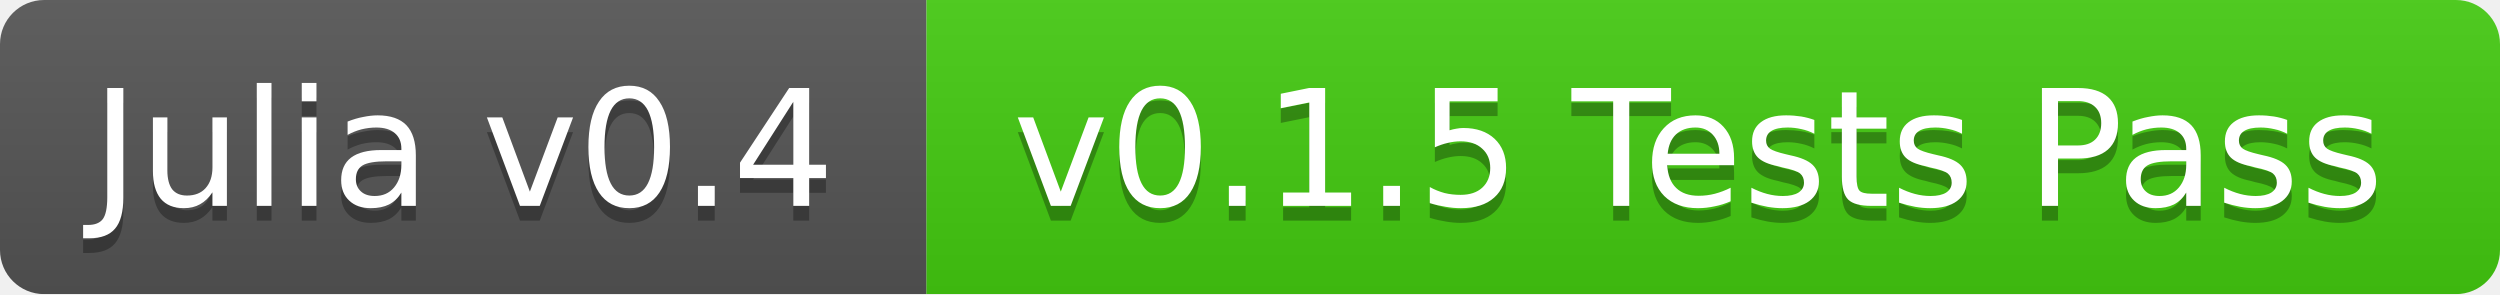
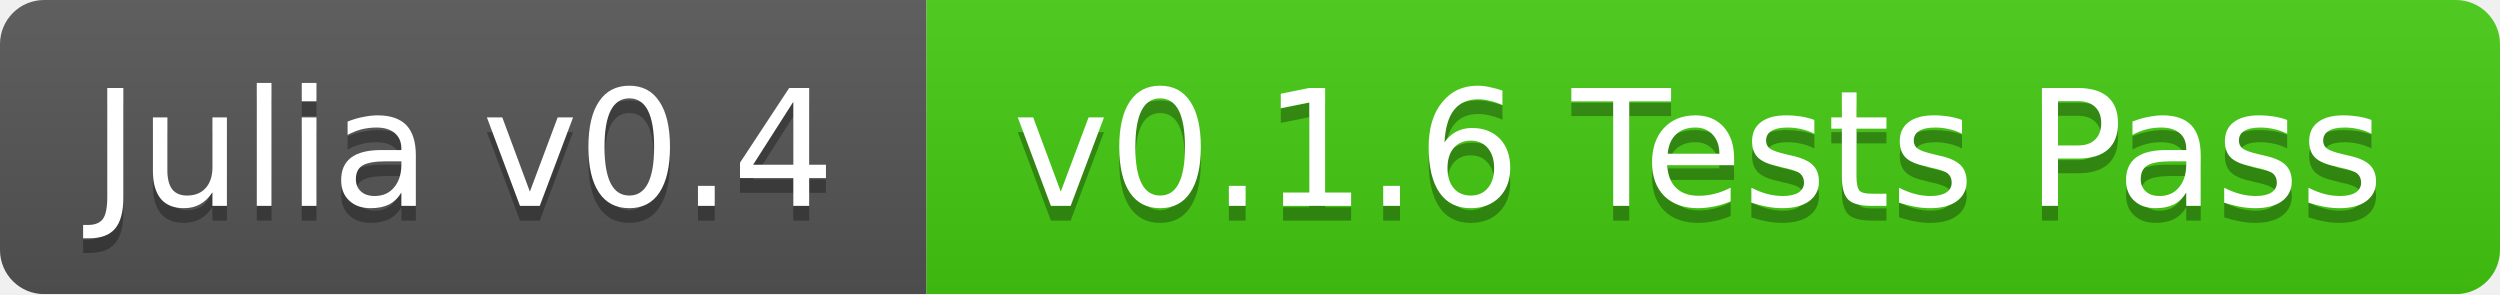
<svg xmlns="http://www.w3.org/2000/svg" width="170" height="20">
  <linearGradient id="b" x2="0" y2="100%">
    <stop offset="0" stop-color="#bbb" stop-opacity=".1" />
    <stop offset="1" stop-opacity=".1" />
  </linearGradient>
  <mask id="a">
    <rect width="170" height="20" rx="3" fill="#fff" />
  </mask>
  <g mask="url(#a)">
    <path fill="#555" d="M0 0h63v20H0z" />
    <path fill="#4c1" d="M63 0h107v20H63z" />
    <path fill="url(#b)" d="M0 0h170v20H0z" />
  </g>
  <g fill="#fff" text-anchor="middle" font-family="DejaVu Sans,Verdana,Geneva,sans-serif" font-size="11">
    <text x="31.5" y="15" fill="#010101" fill-opacity=".3">Julia v0.4</text>
    <text x="31.5" y="14">Julia v0.4</text>
-     <text x="115.5" y="15" fill="#010101" fill-opacity=".3">v0.1.5 Tests Pass</text>
-     <text x="115.5" y="14">v0.1.5 Tests Pass</text>
+     <text x="115.5" y="15" fill="#010101" fill-opacity=".3">v0.1.6 Tests Pass</text>
+     <text x="115.5" y="14">v0.1.6 Tests Pass</text>
  </g>
</svg>
